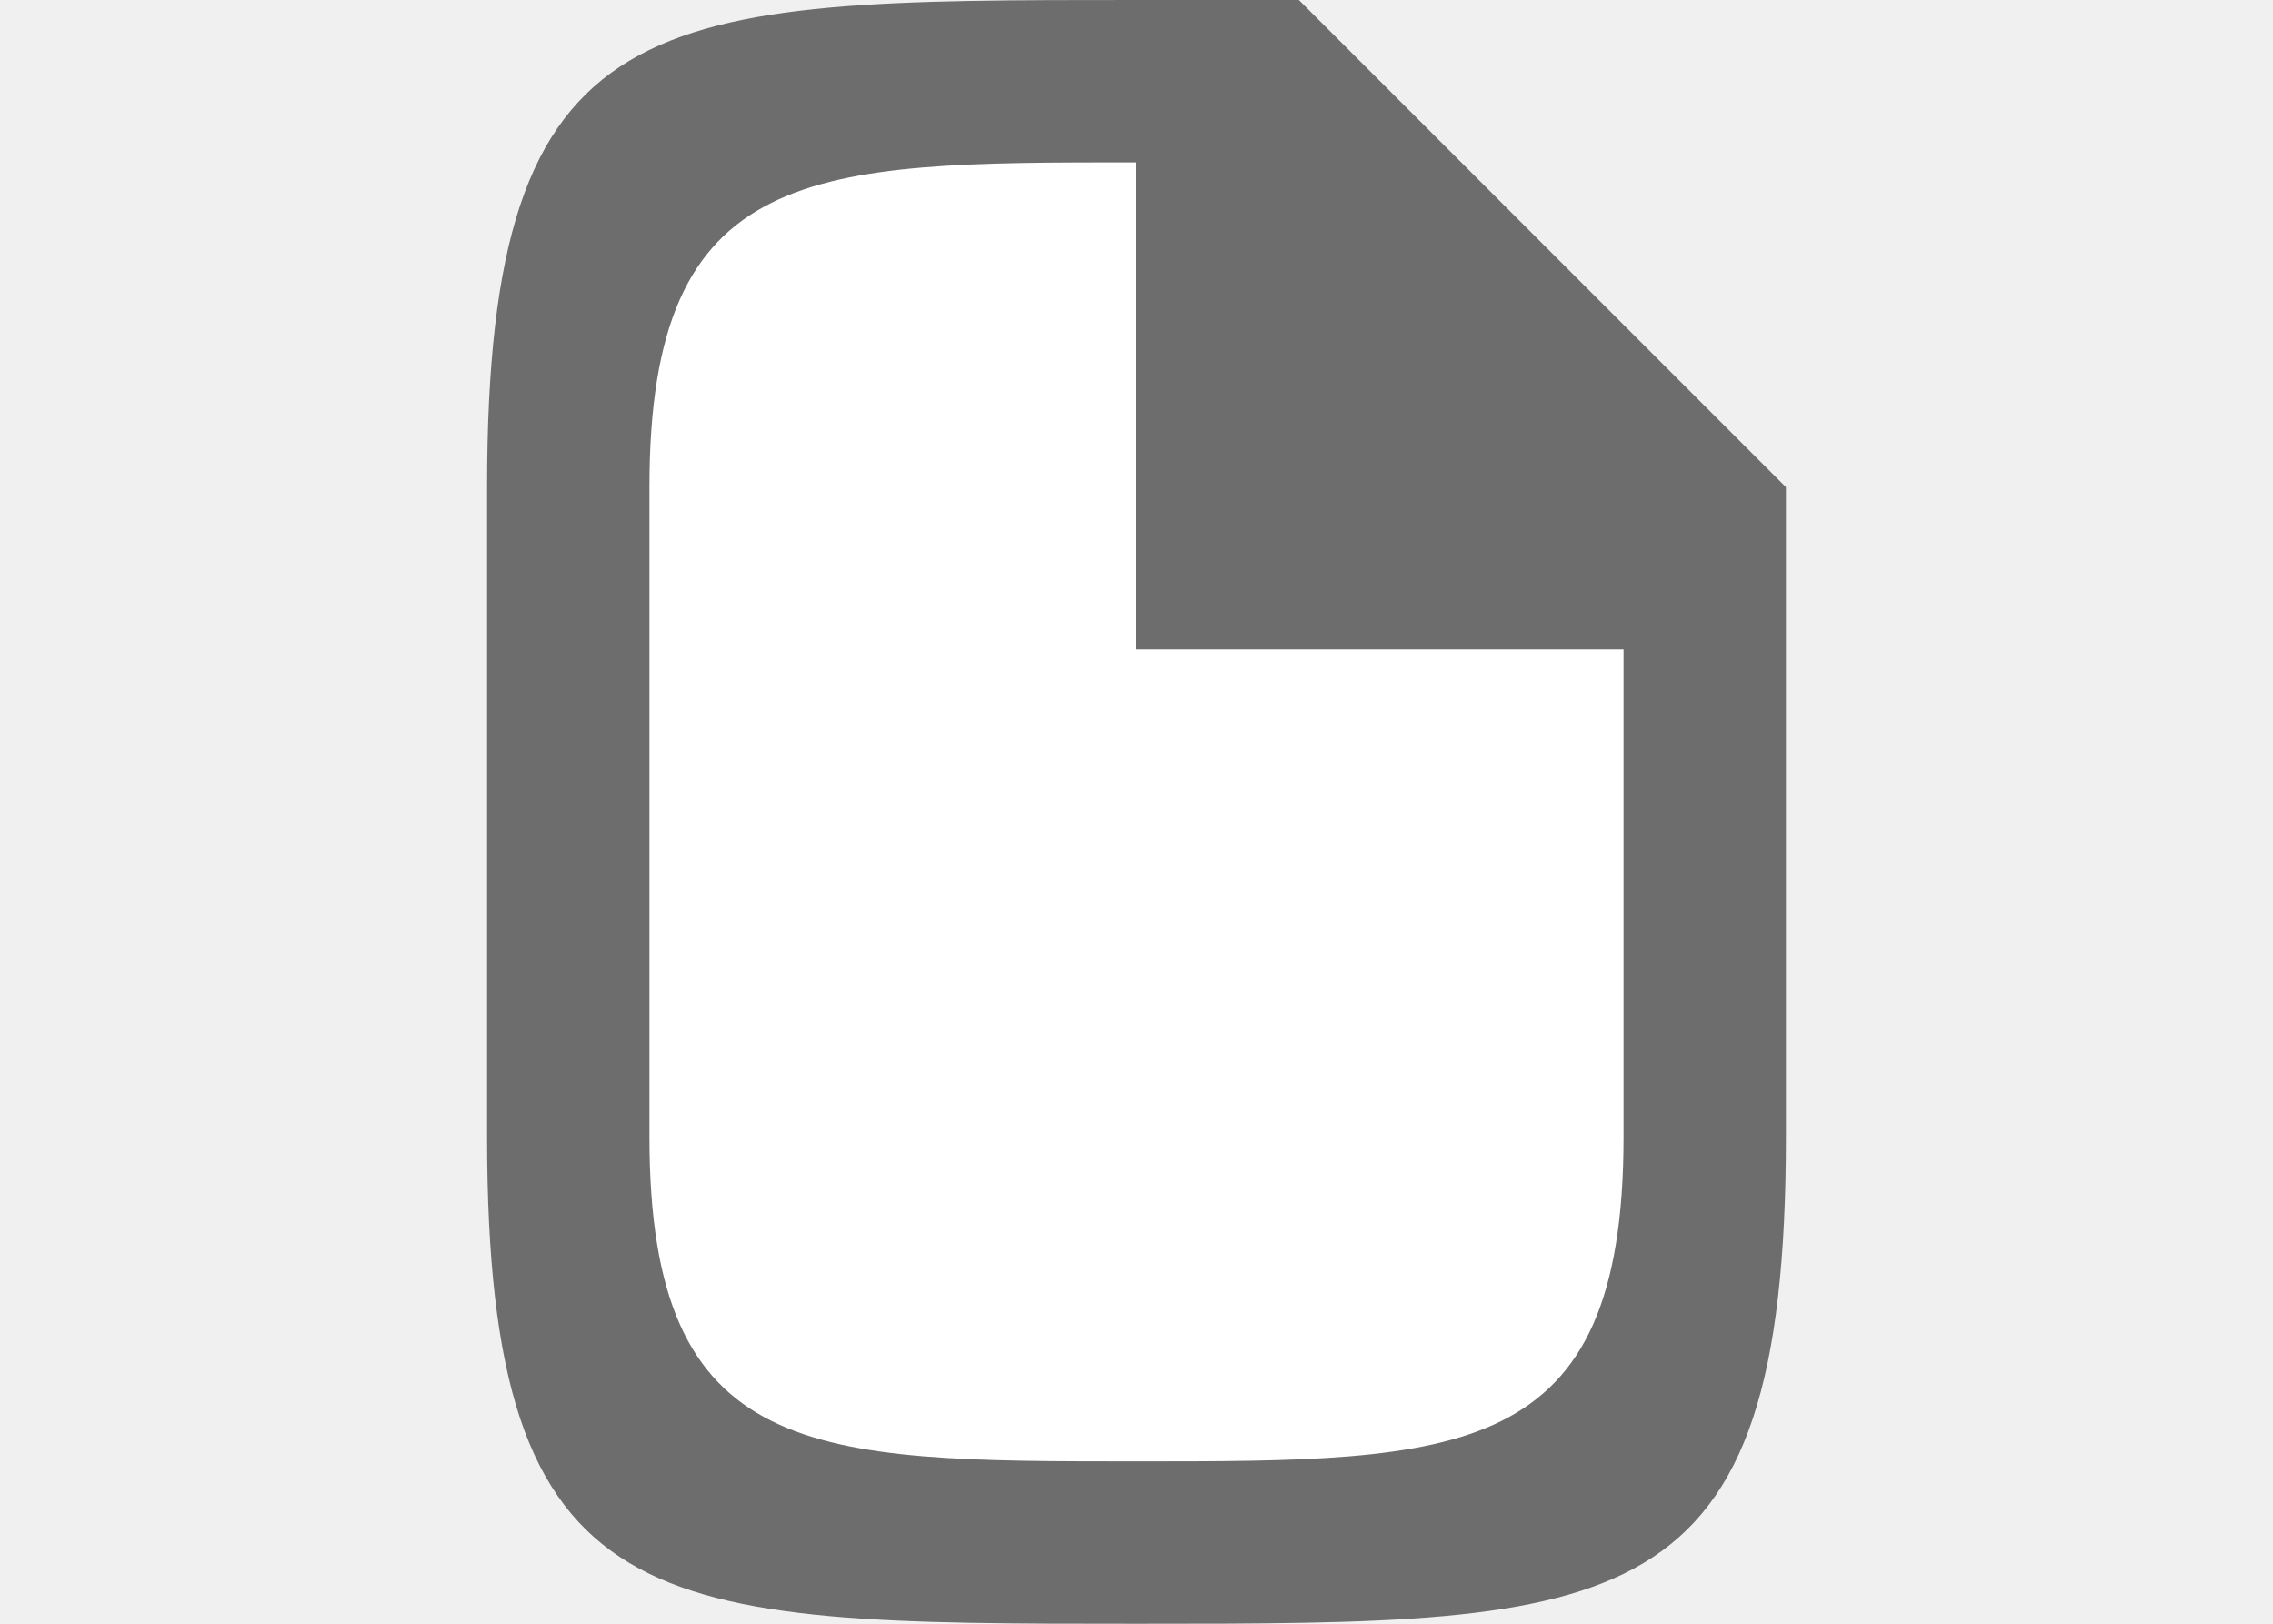
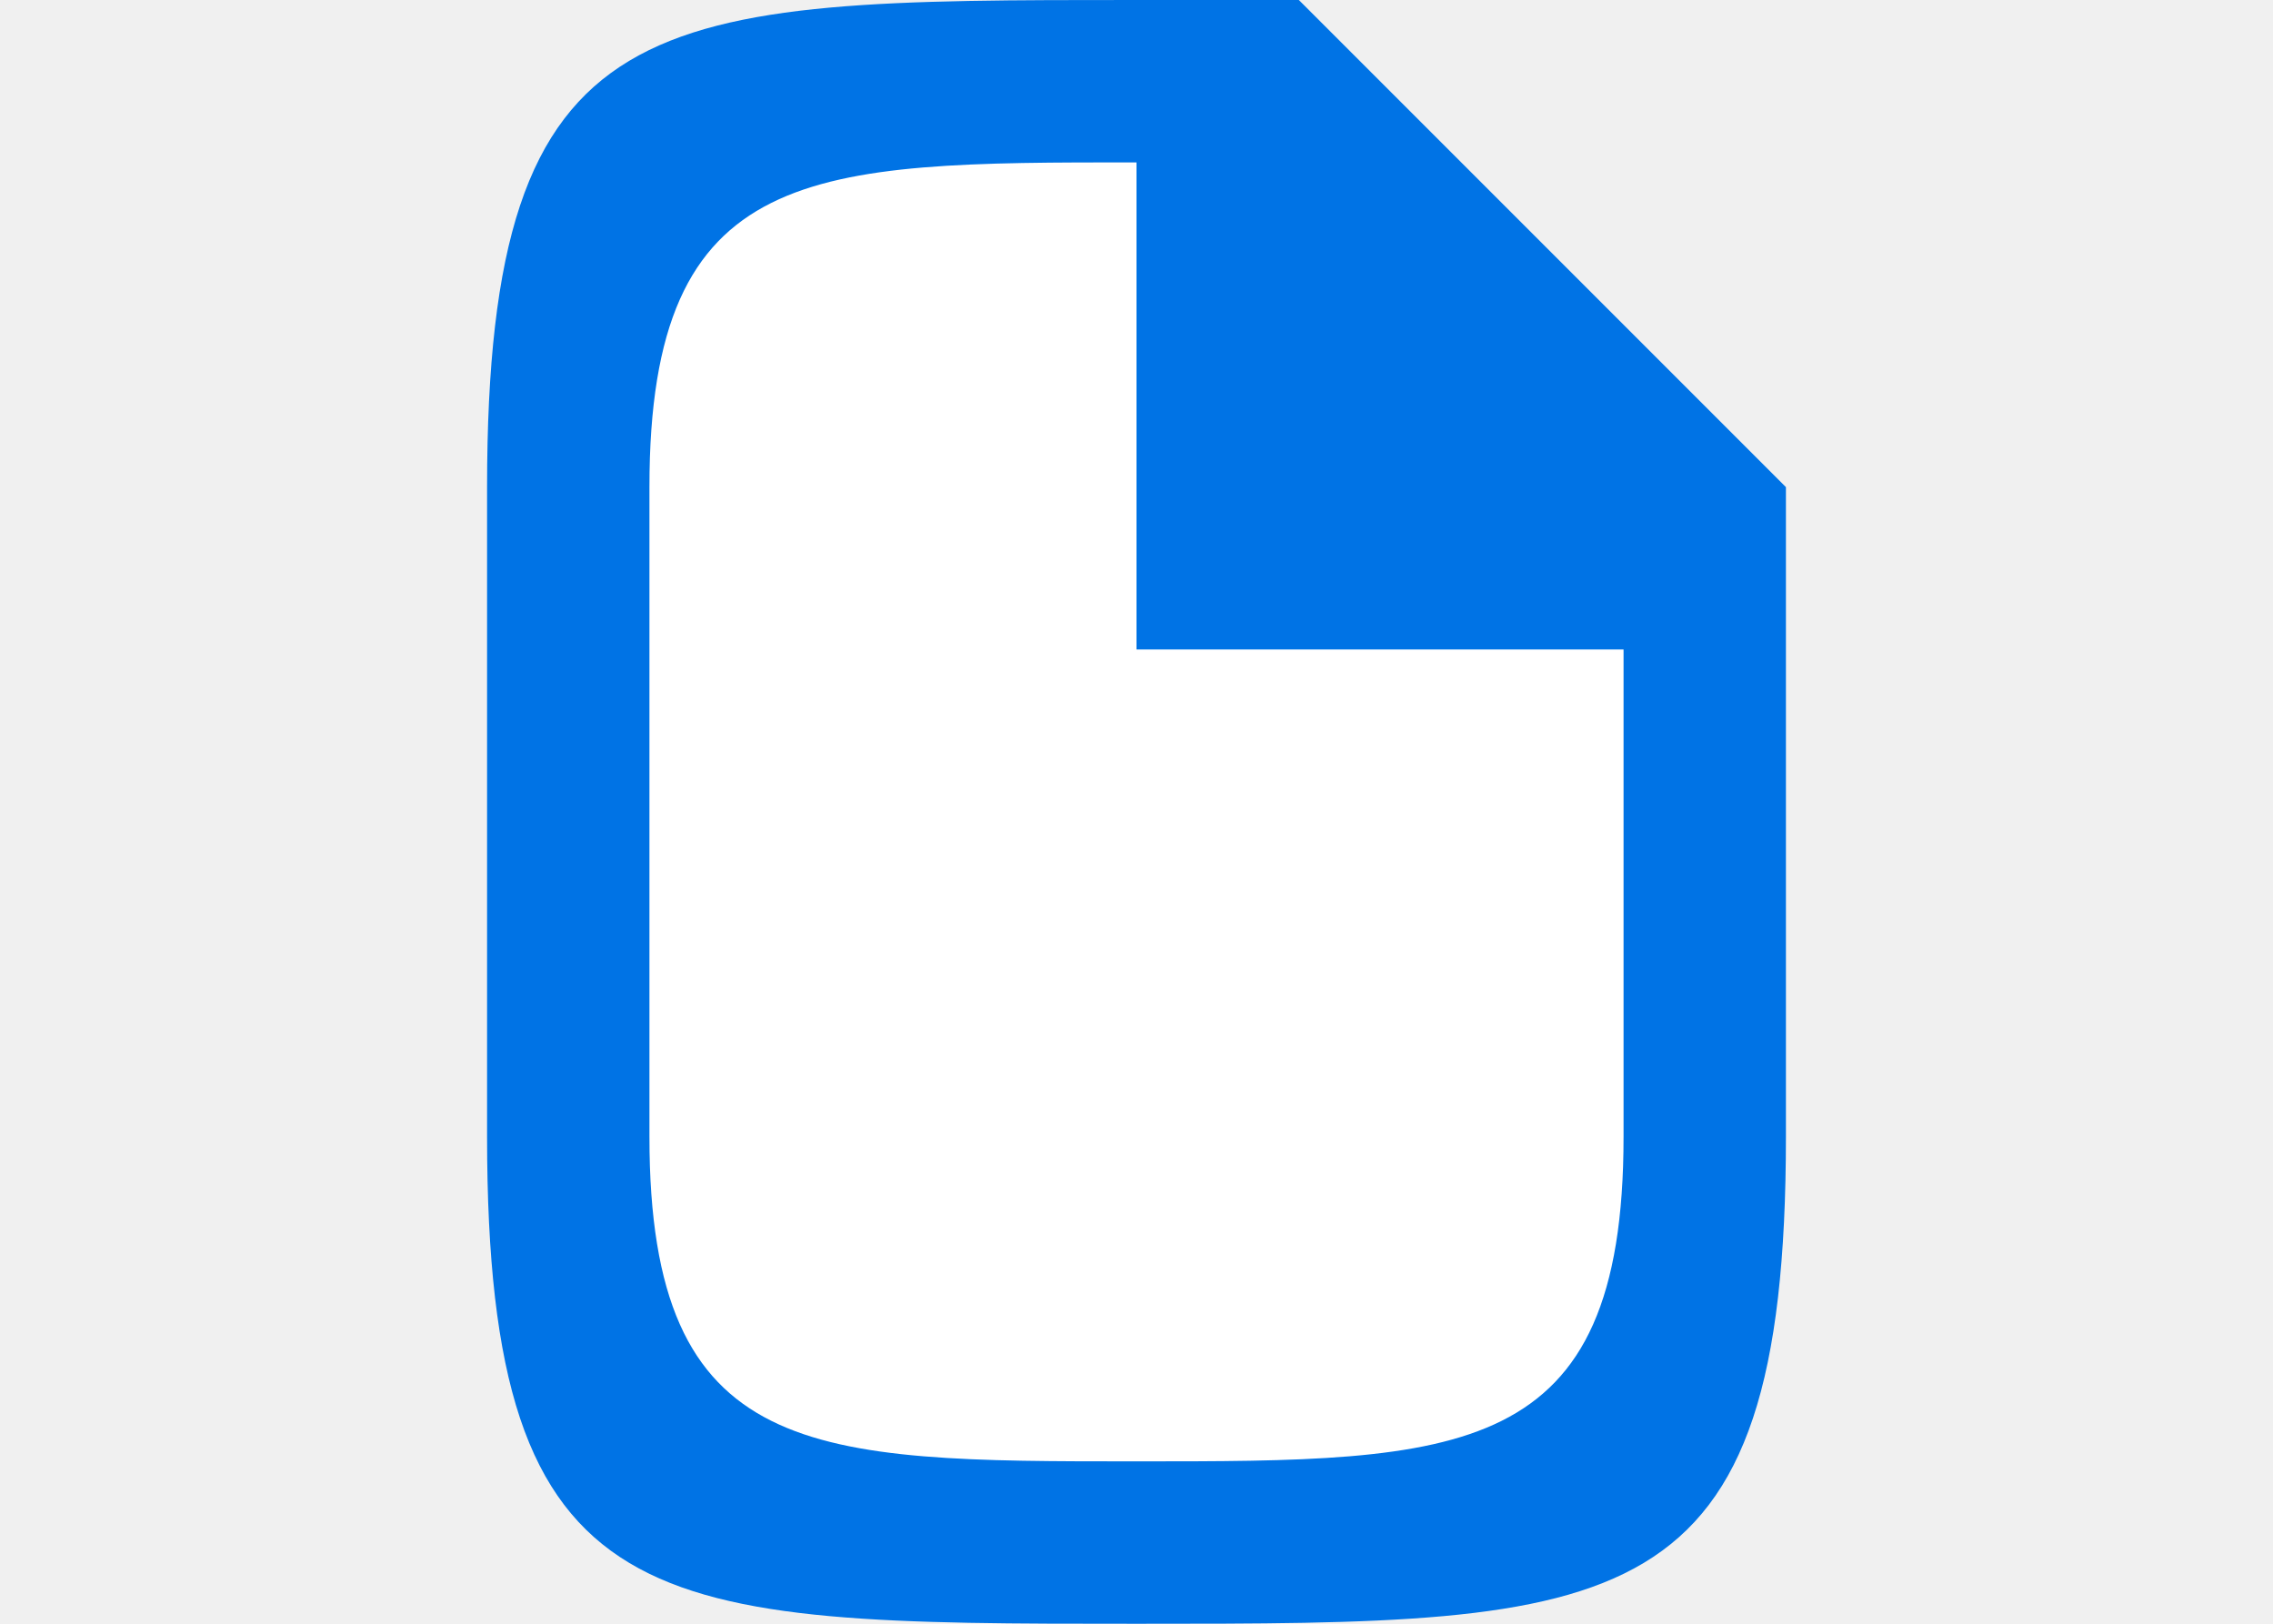
<svg xmlns="http://www.w3.org/2000/svg" viewBox="0 0 14 10">
  <path d="M4 1h3l3 3v5H4z" style="fill:#fff;fill-opacity:1;stroke:none;stroke-width:1px;stroke-linecap:butt;stroke-linejoin:miter;stroke-opacity:1" />
-   <path d="M3 3v4c0 3 1 3 4 3s4 0 4-3V3L8 0H7C4 0 3 0 3 3zm1 0c0-2 1-2 3-2v3h3v3c0 2-1 2-3 2S4 9 4 7z" style="fill:#6d6d6d;fill-opacity:1" />
+   <path d="M3 3v4c0 3 1 3 4 3s4 0 4-3V3L8 0H7C4 0 3 0 3 3zm1 0c0-2 1-2 3-2v3h3v3c0 2-1 2-3 2S4 9 4 7z" style="fill:#0073E5;fill-opacity:1" />
</svg>
